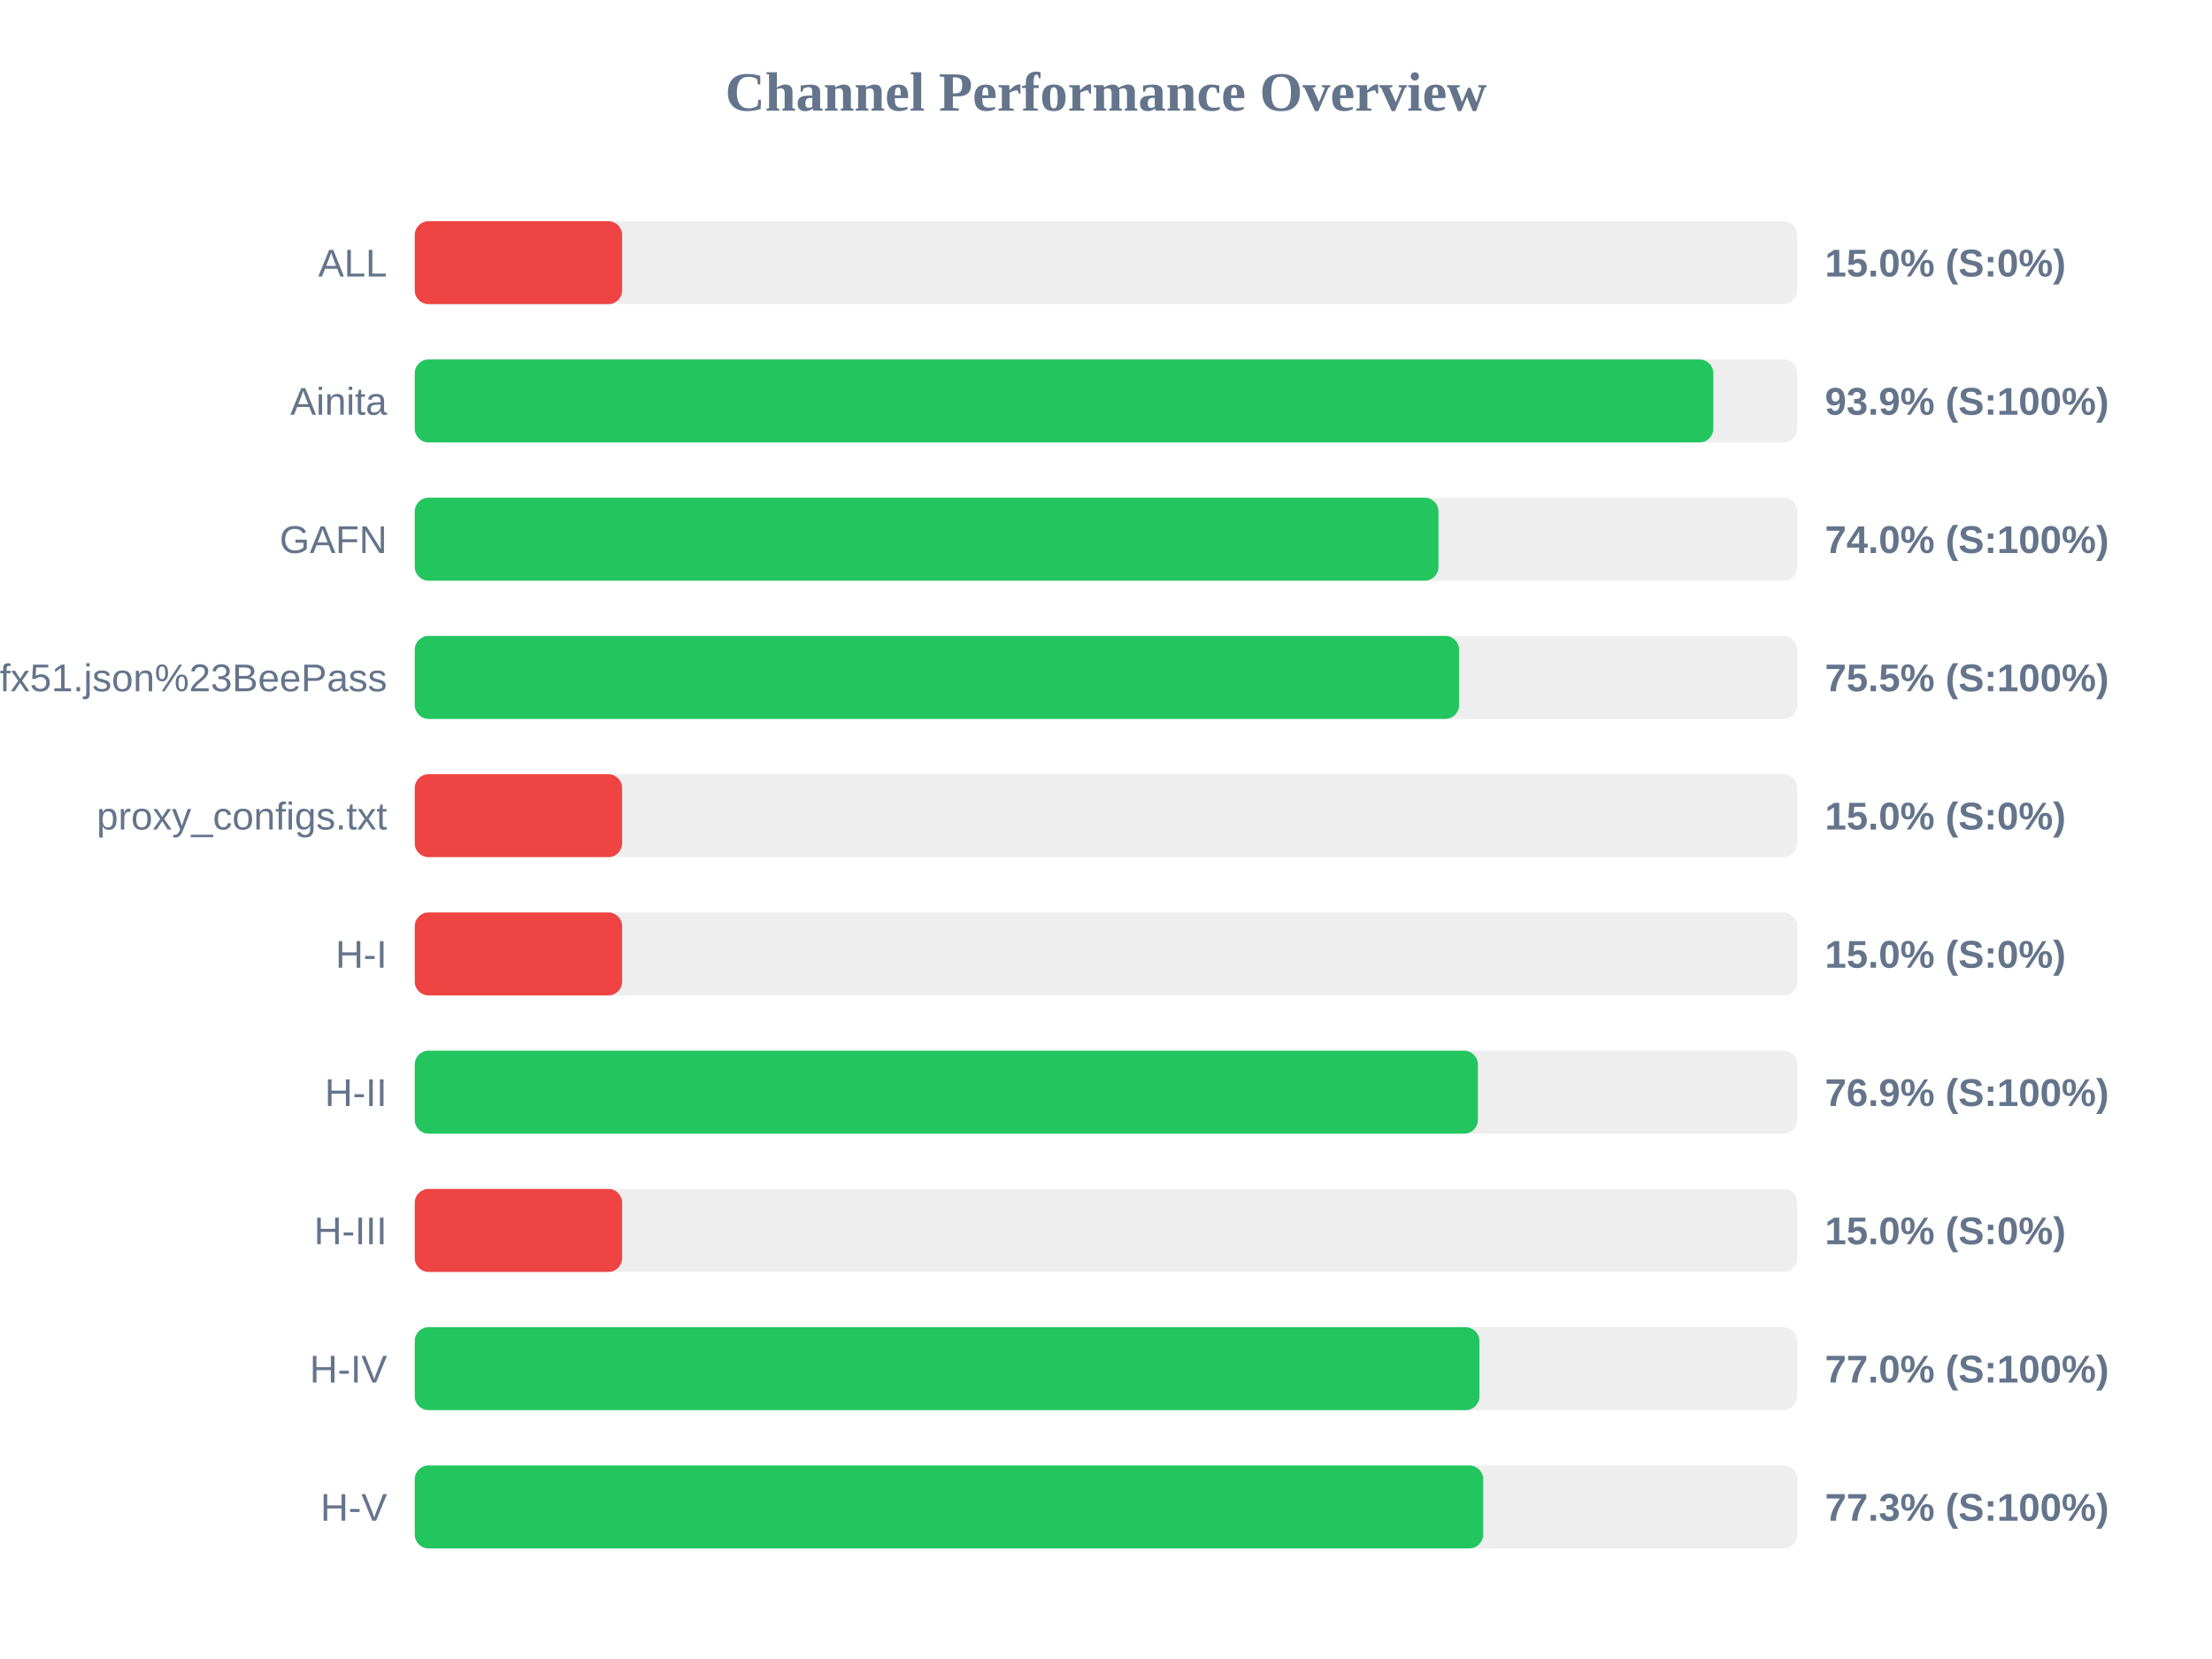
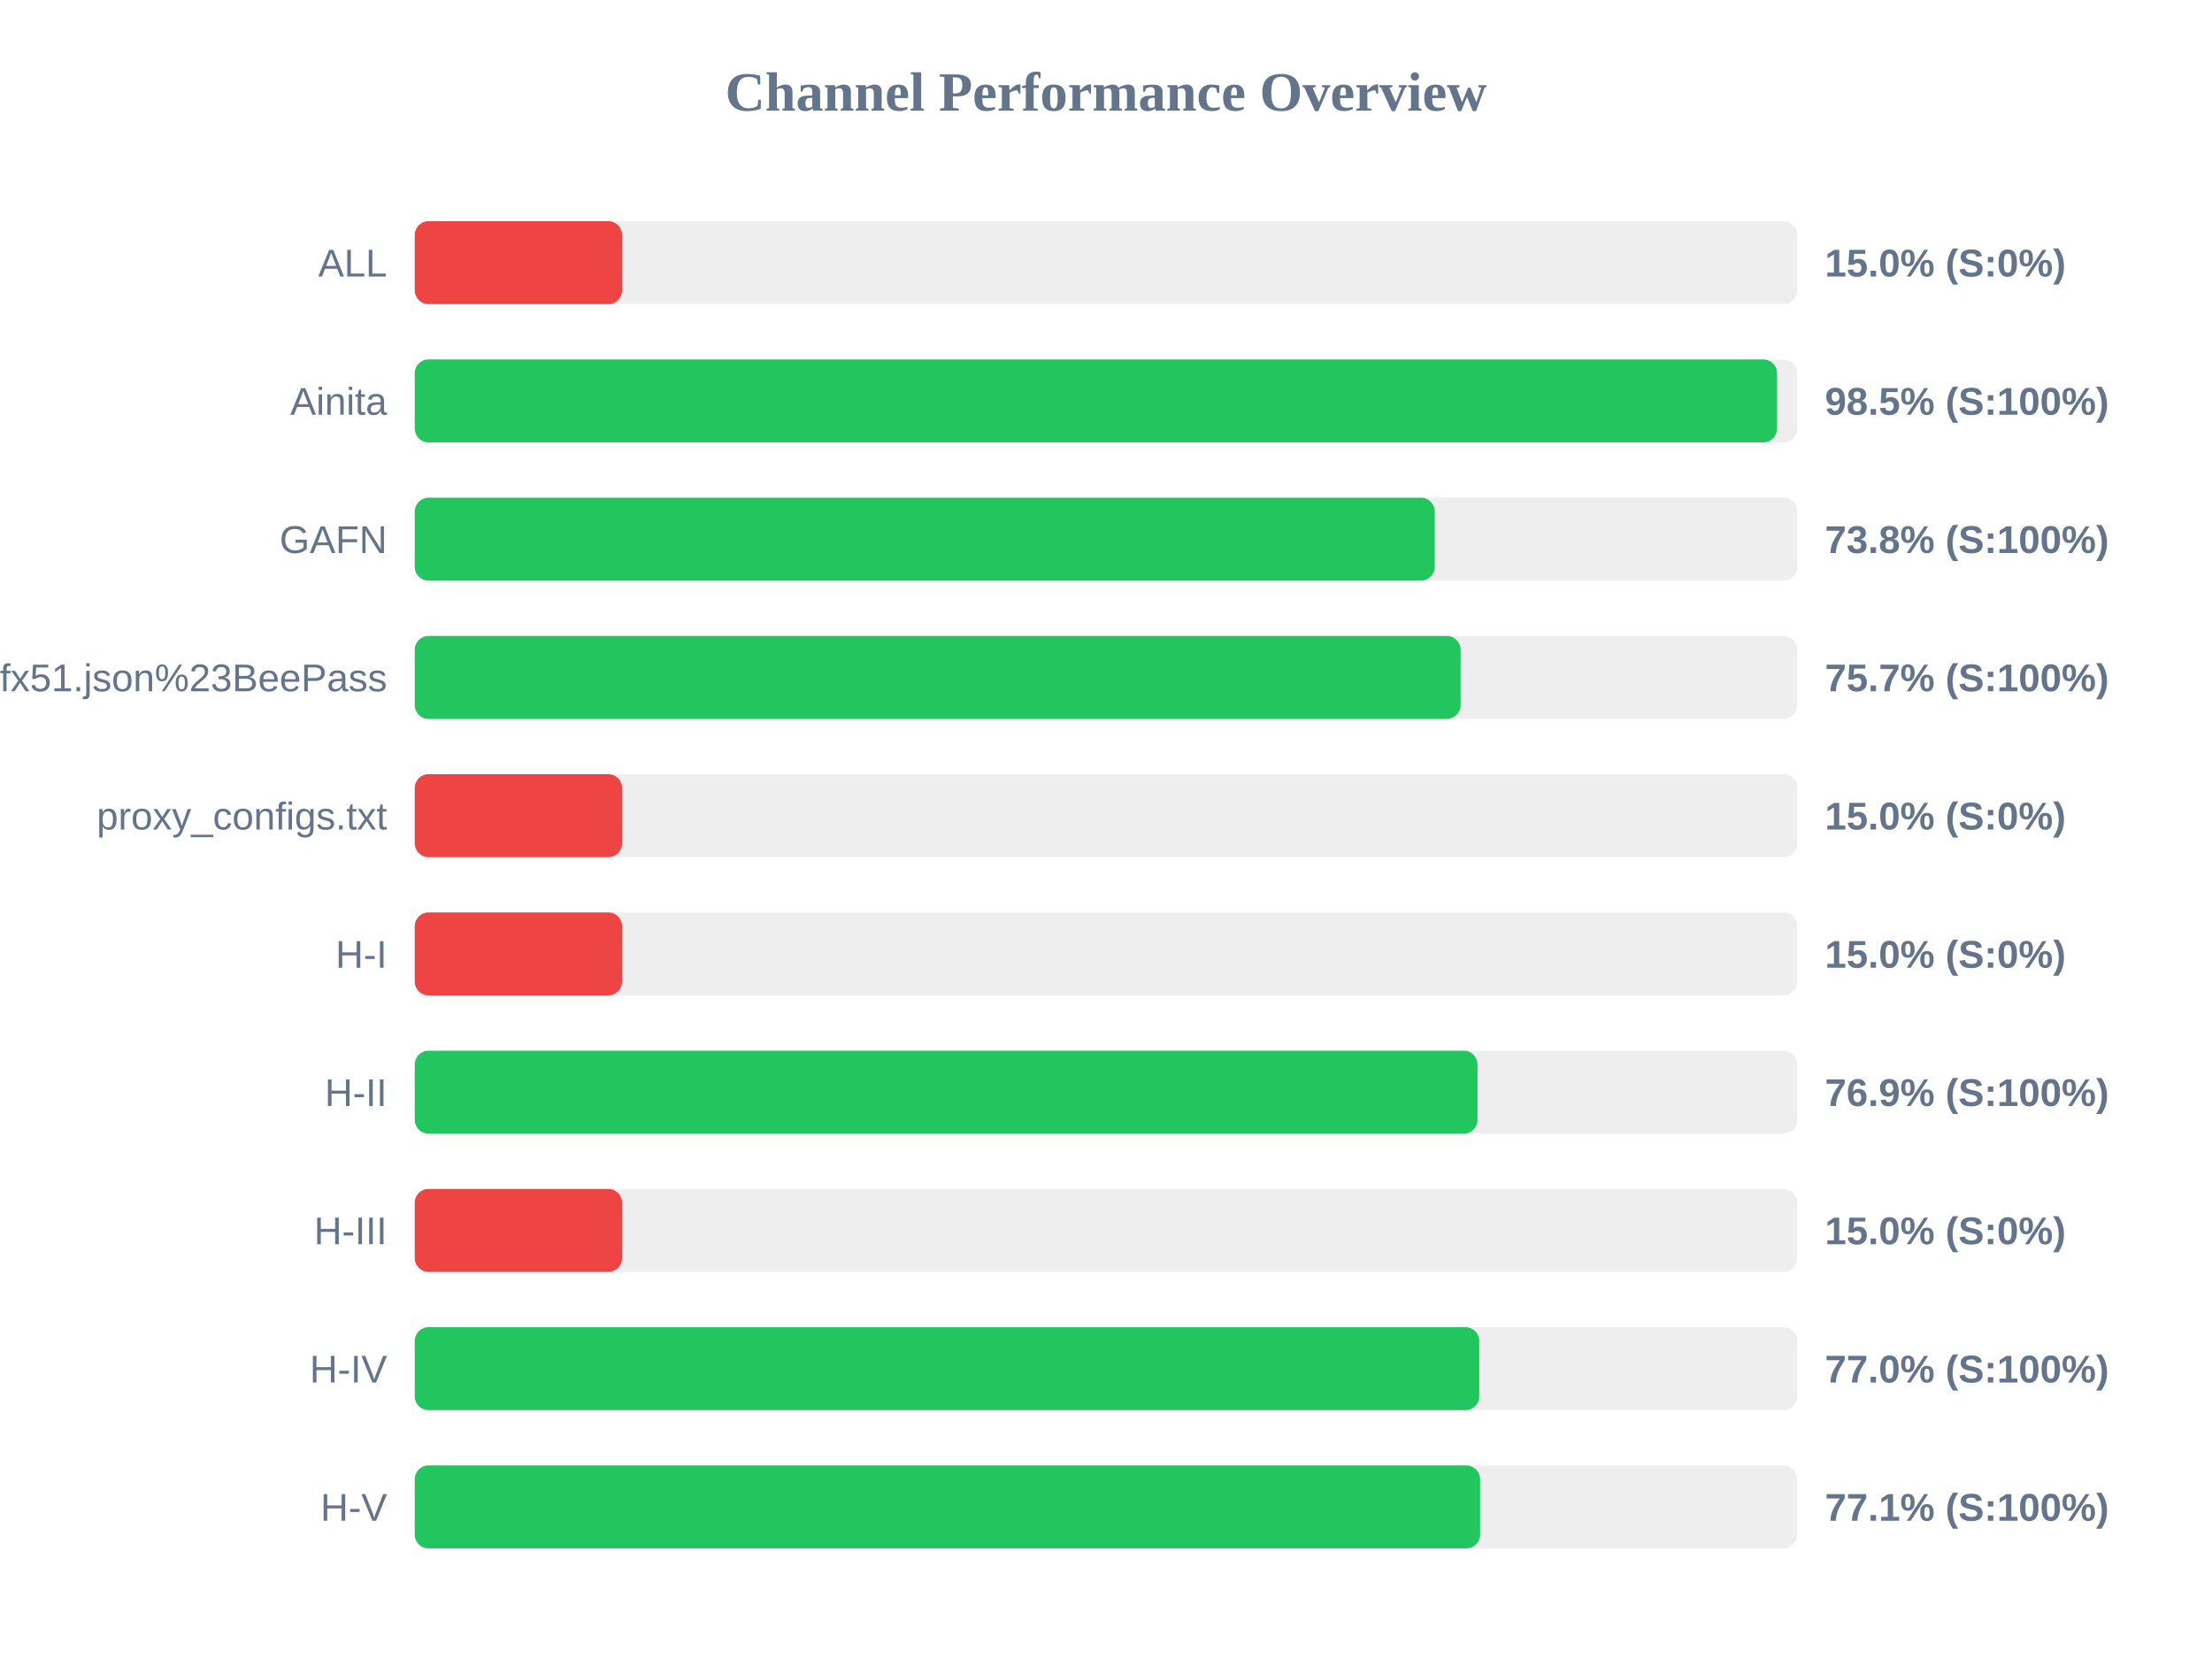
<svg xmlns="http://www.w3.org/2000/svg" width="800" height="600" version="1.1">
  <style>
        .row { font: 14px Arial; fill: #64748b; }
        .score { font: bold 14px Arial; fill: #64748b; }
    </style>
  <text x="400" y="40" text-anchor="middle" font-size="20px" font-weight="bold" fill="#64748b">Channel Performance Overview</text>
  <rect x="150" y="80" width="500" height="30" fill="#eee" rx="5" />
  <rect x="150" y="80" width="75.0" height="30" fill="#ef4444" rx="5" />
  <text x="140" y="100" text-anchor="end" class="row">ALL</text>
  <text x="660" y="100" text-anchor="start" class="score">15.0% (S:0%)</text>
  <rect x="150" y="130" width="500" height="30" fill="#eee" rx="5" />
-   <rect x="150" y="130" width="469.65" height="30" fill="#22c55e" rx="5" />
+   <rect x="150" y="130" width="492.7" height="30" fill="#22c55e" rx="5" />
  <text x="140" y="150" text-anchor="end" class="row">Ainita</text>
-   <text x="660" y="150" text-anchor="start" class="score">93.9% (S:100%)</text>
+   <text x="660" y="150" text-anchor="start" class="score">98.5% (S:100%)</text>
  <rect x="150" y="180" width="500" height="30" fill="#eee" rx="5" />
-   <rect x="150" y="180" width="370.25" height="30" fill="#22c55e" rx="5" />
+   <rect x="150" y="180" width="368.9" height="30" fill="#22c55e" rx="5" />
  <text x="140" y="200" text-anchor="end" class="row">GAFN</text>
-   <text x="660" y="200" text-anchor="start" class="score">74.0% (S:100%)</text>
+   <text x="660" y="200" text-anchor="start" class="score">73.8% (S:100%)</text>
  <rect x="150" y="230" width="500" height="30" fill="#eee" rx="5" />
-   <rect x="150" y="230" width="377.7" height="30" fill="#22c55e" rx="5" />
+   <rect x="150" y="230" width="378.25" height="30" fill="#22c55e" rx="5" />
  <text x="140" y="250" text-anchor="end" class="row">sub?s=ssconf%3A%2F%2Fs3.amazonaws.com%2Fbeedynconprd%2Fzf38bv6oxi1nv3wfkpmxyfl8yj5fargza3foantoalu16vznl0ckxx7bgf1ufx51.json%23BeePass</text>
-   <text x="660" y="250" text-anchor="start" class="score">75.5% (S:100%)</text>
+   <text x="660" y="250" text-anchor="start" class="score">75.7% (S:100%)</text>
  <rect x="150" y="280" width="500" height="30" fill="#eee" rx="5" />
  <rect x="150" y="280" width="75.0" height="30" fill="#ef4444" rx="5" />
  <text x="140" y="300" text-anchor="end" class="row">proxy_configs.txt</text>
  <text x="660" y="300" text-anchor="start" class="score">15.0% (S:0%)</text>
  <rect x="150" y="330" width="500" height="30" fill="#eee" rx="5" />
  <rect x="150" y="330" width="75.0" height="30" fill="#ef4444" rx="5" />
  <text x="140" y="350" text-anchor="end" class="row">H-I</text>
  <text x="660" y="350" text-anchor="start" class="score">15.0% (S:0%)</text>
  <rect x="150" y="380" width="500" height="30" fill="#eee" rx="5" />
-   <rect x="150" y="380" width="384.5" height="30" fill="#22c55e" rx="5" />
+   <rect x="150" y="380" width="384.35" height="30" fill="#22c55e" rx="5" />
  <text x="140" y="400" text-anchor="end" class="row">H-II</text>
  <text x="660" y="400" text-anchor="start" class="score">76.9% (S:100%)</text>
  <rect x="150" y="430" width="500" height="30" fill="#eee" rx="5" />
  <rect x="150" y="430" width="75.0" height="30" fill="#ef4444" rx="5" />
  <text x="140" y="450" text-anchor="end" class="row">H-III</text>
  <text x="660" y="450" text-anchor="start" class="score">15.0% (S:0%)</text>
  <rect x="150" y="480" width="500" height="30" fill="#eee" rx="5" />
-   <rect x="150" y="480" width="385.05" height="30" fill="#22c55e" rx="5" />
+   <rect x="150" y="480" width="385.0" height="30" fill="#22c55e" rx="5" />
  <text x="140" y="500" text-anchor="end" class="row">H-IV</text>
  <text x="660" y="500" text-anchor="start" class="score">77.0% (S:100%)</text>
  <rect x="150" y="530" width="500" height="30" fill="#eee" rx="5" />
-   <rect x="150" y="530" width="386.4" height="30" fill="#22c55e" rx="5" />
+   <rect x="150" y="530" width="385.3" height="30" fill="#22c55e" rx="5" />
  <text x="140" y="550" text-anchor="end" class="row">H-V</text>
-   <text x="660" y="550" text-anchor="start" class="score">77.3% (S:100%)</text>
+   <text x="660" y="550" text-anchor="start" class="score">77.1% (S:100%)</text>
</svg>
